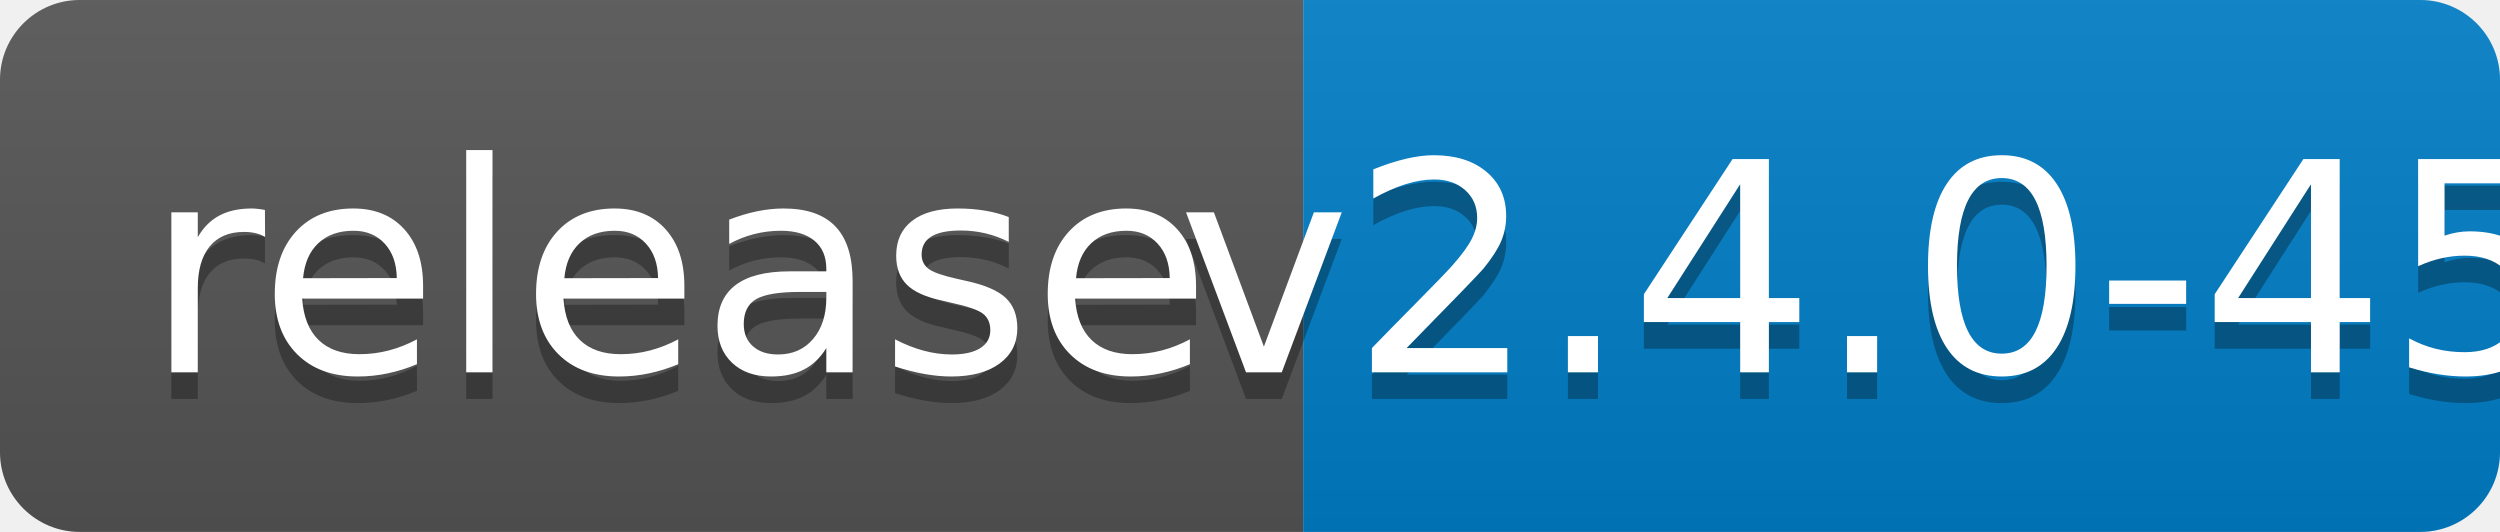
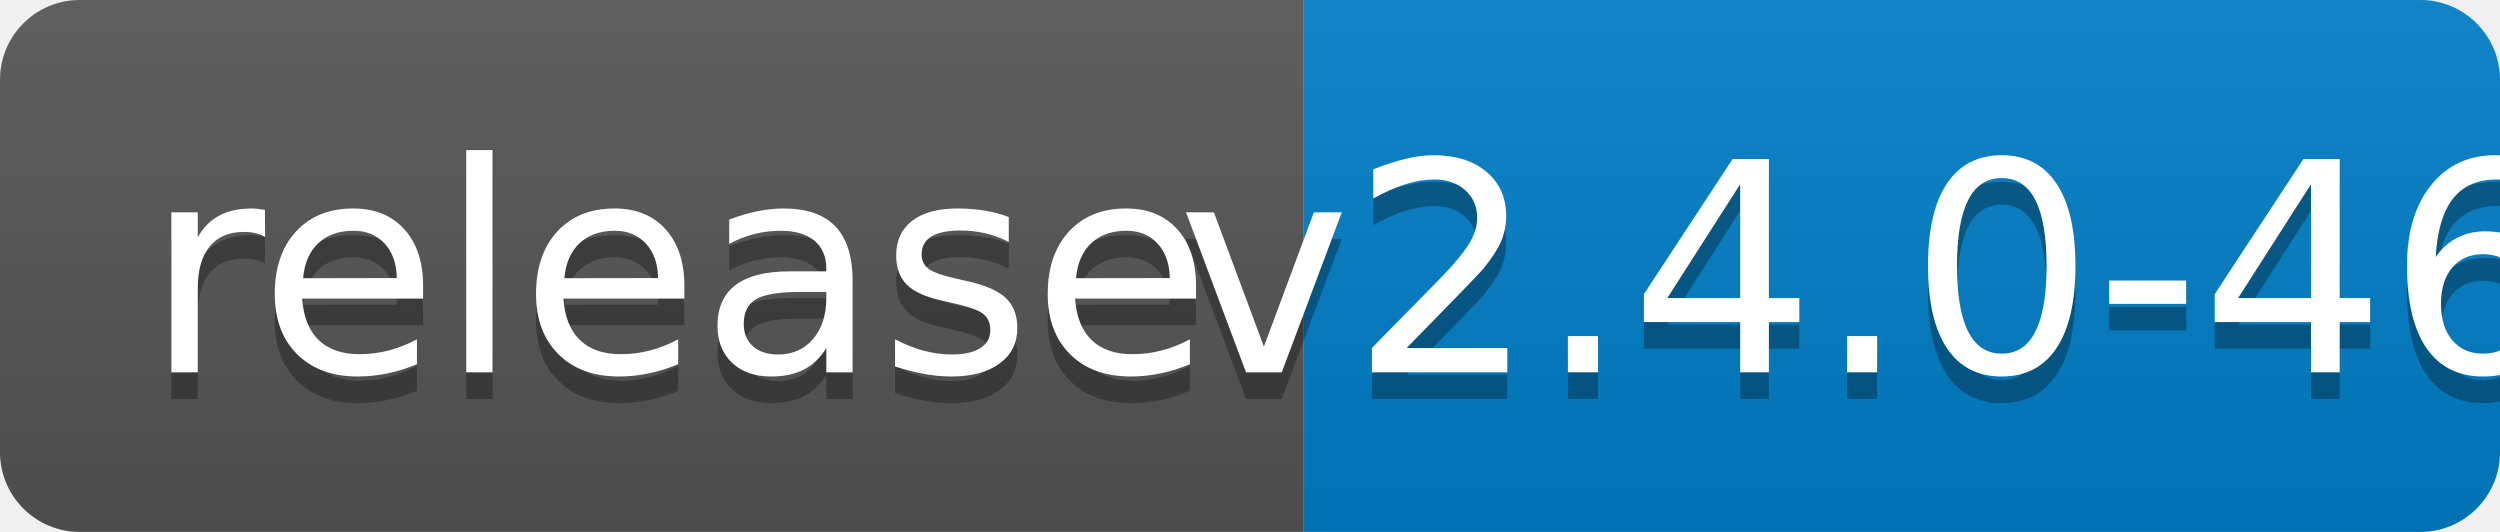
<svg xmlns="http://www.w3.org/2000/svg" width="94" height="20">
  <linearGradient id="b" x2="0" y2="100%">
    <stop offset="0" stop-color="#bbb" stop-opacity=".1" />
    <stop offset="1" stop-opacity=".1" />
  </linearGradient>
  <clipPath id="a">
    <rect width="94" height="20" rx="3" fill="#fff" />
  </clipPath>
  <g clip-path="url(#a)">
    <path fill="#555" d="M0 0h49v20H0z" />
    <path fill="#007ec6" d="M49 0h45v20H49z" />
    <path fill="url(#b)" d="M0 0h94v20H0z" />
  </g>
  <g fill="#fff" text-anchor="middle" font-family="DejaVu Sans,Verdana,Geneva,sans-serif" font-size="110">
    <text x="255" y="150" fill="#010101" fill-opacity=".3" transform="scale(.1)" textLength="390">release</text>
    <text x="255" y="140" transform="scale(.1)" textLength="390">release</text>
-     <text x="705" y="150" fill="#010101" fill-opacity=".3" transform="scale(.1)" textLength="350">v2.4.0-45</text>
-     <text x="705" y="140" transform="scale(.1)" textLength="350">v2.4.0-45</text>
+     <text x="705" y="150" fill="#010101" fill-opacity=".3" transform="scale(.1)" textLength="350">v2.4.0-46</text>
+     <text x="705" y="140" transform="scale(.1)" textLength="350">v2.4.0-46</text>
  </g>
</svg>
